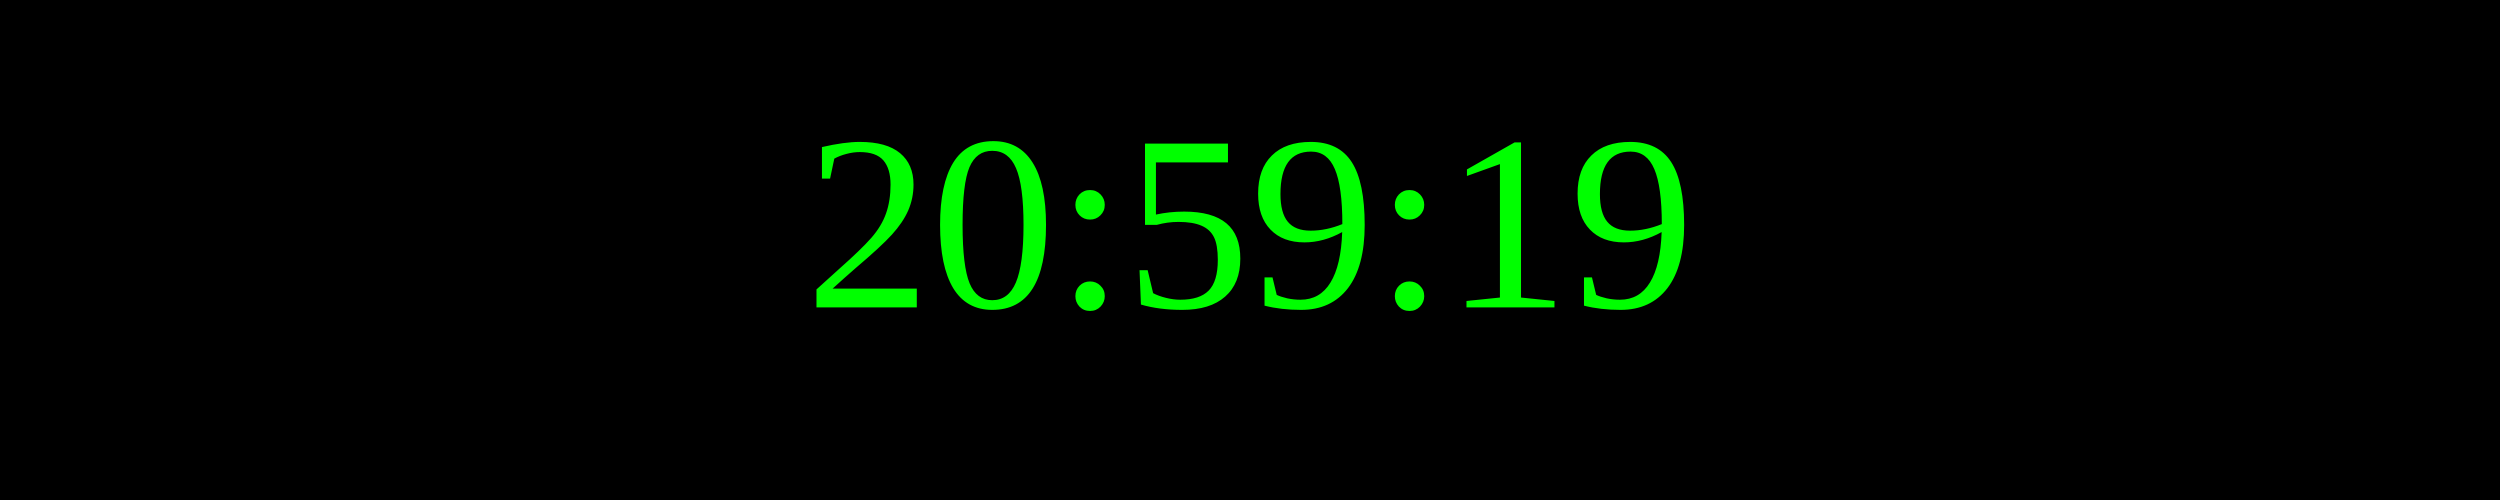
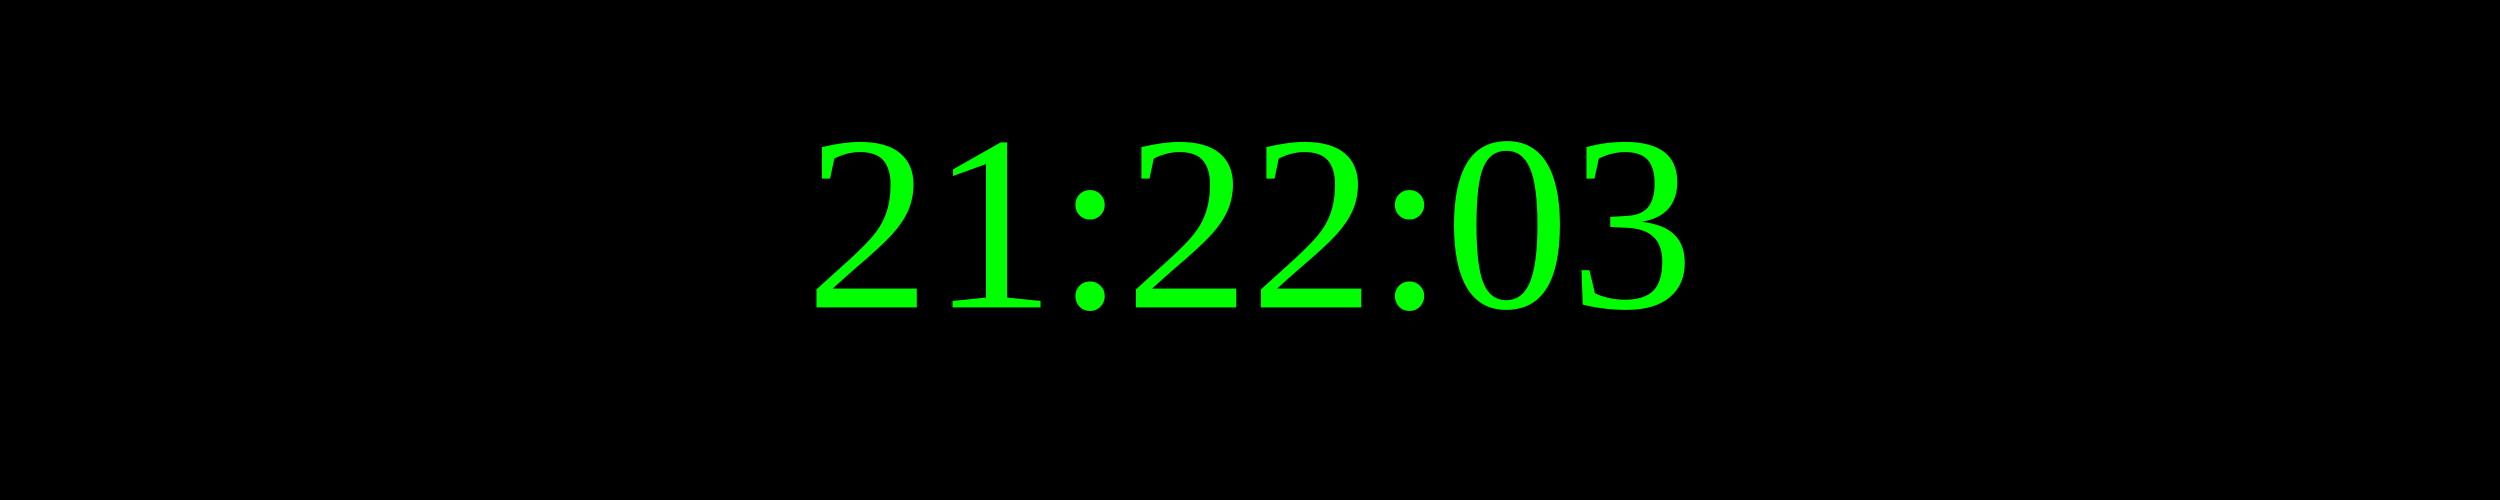
<svg xmlns="http://www.w3.org/2000/svg" width="250" height="50">
  <rect width="100%" height="100%" fill="black" />
  <text x="50%" y="50%" font-size="25" fill="lime" text-anchor="middle" dominant-baseline="middle">
- 20:59:19
+ 21:22:03
</text>
</svg>
